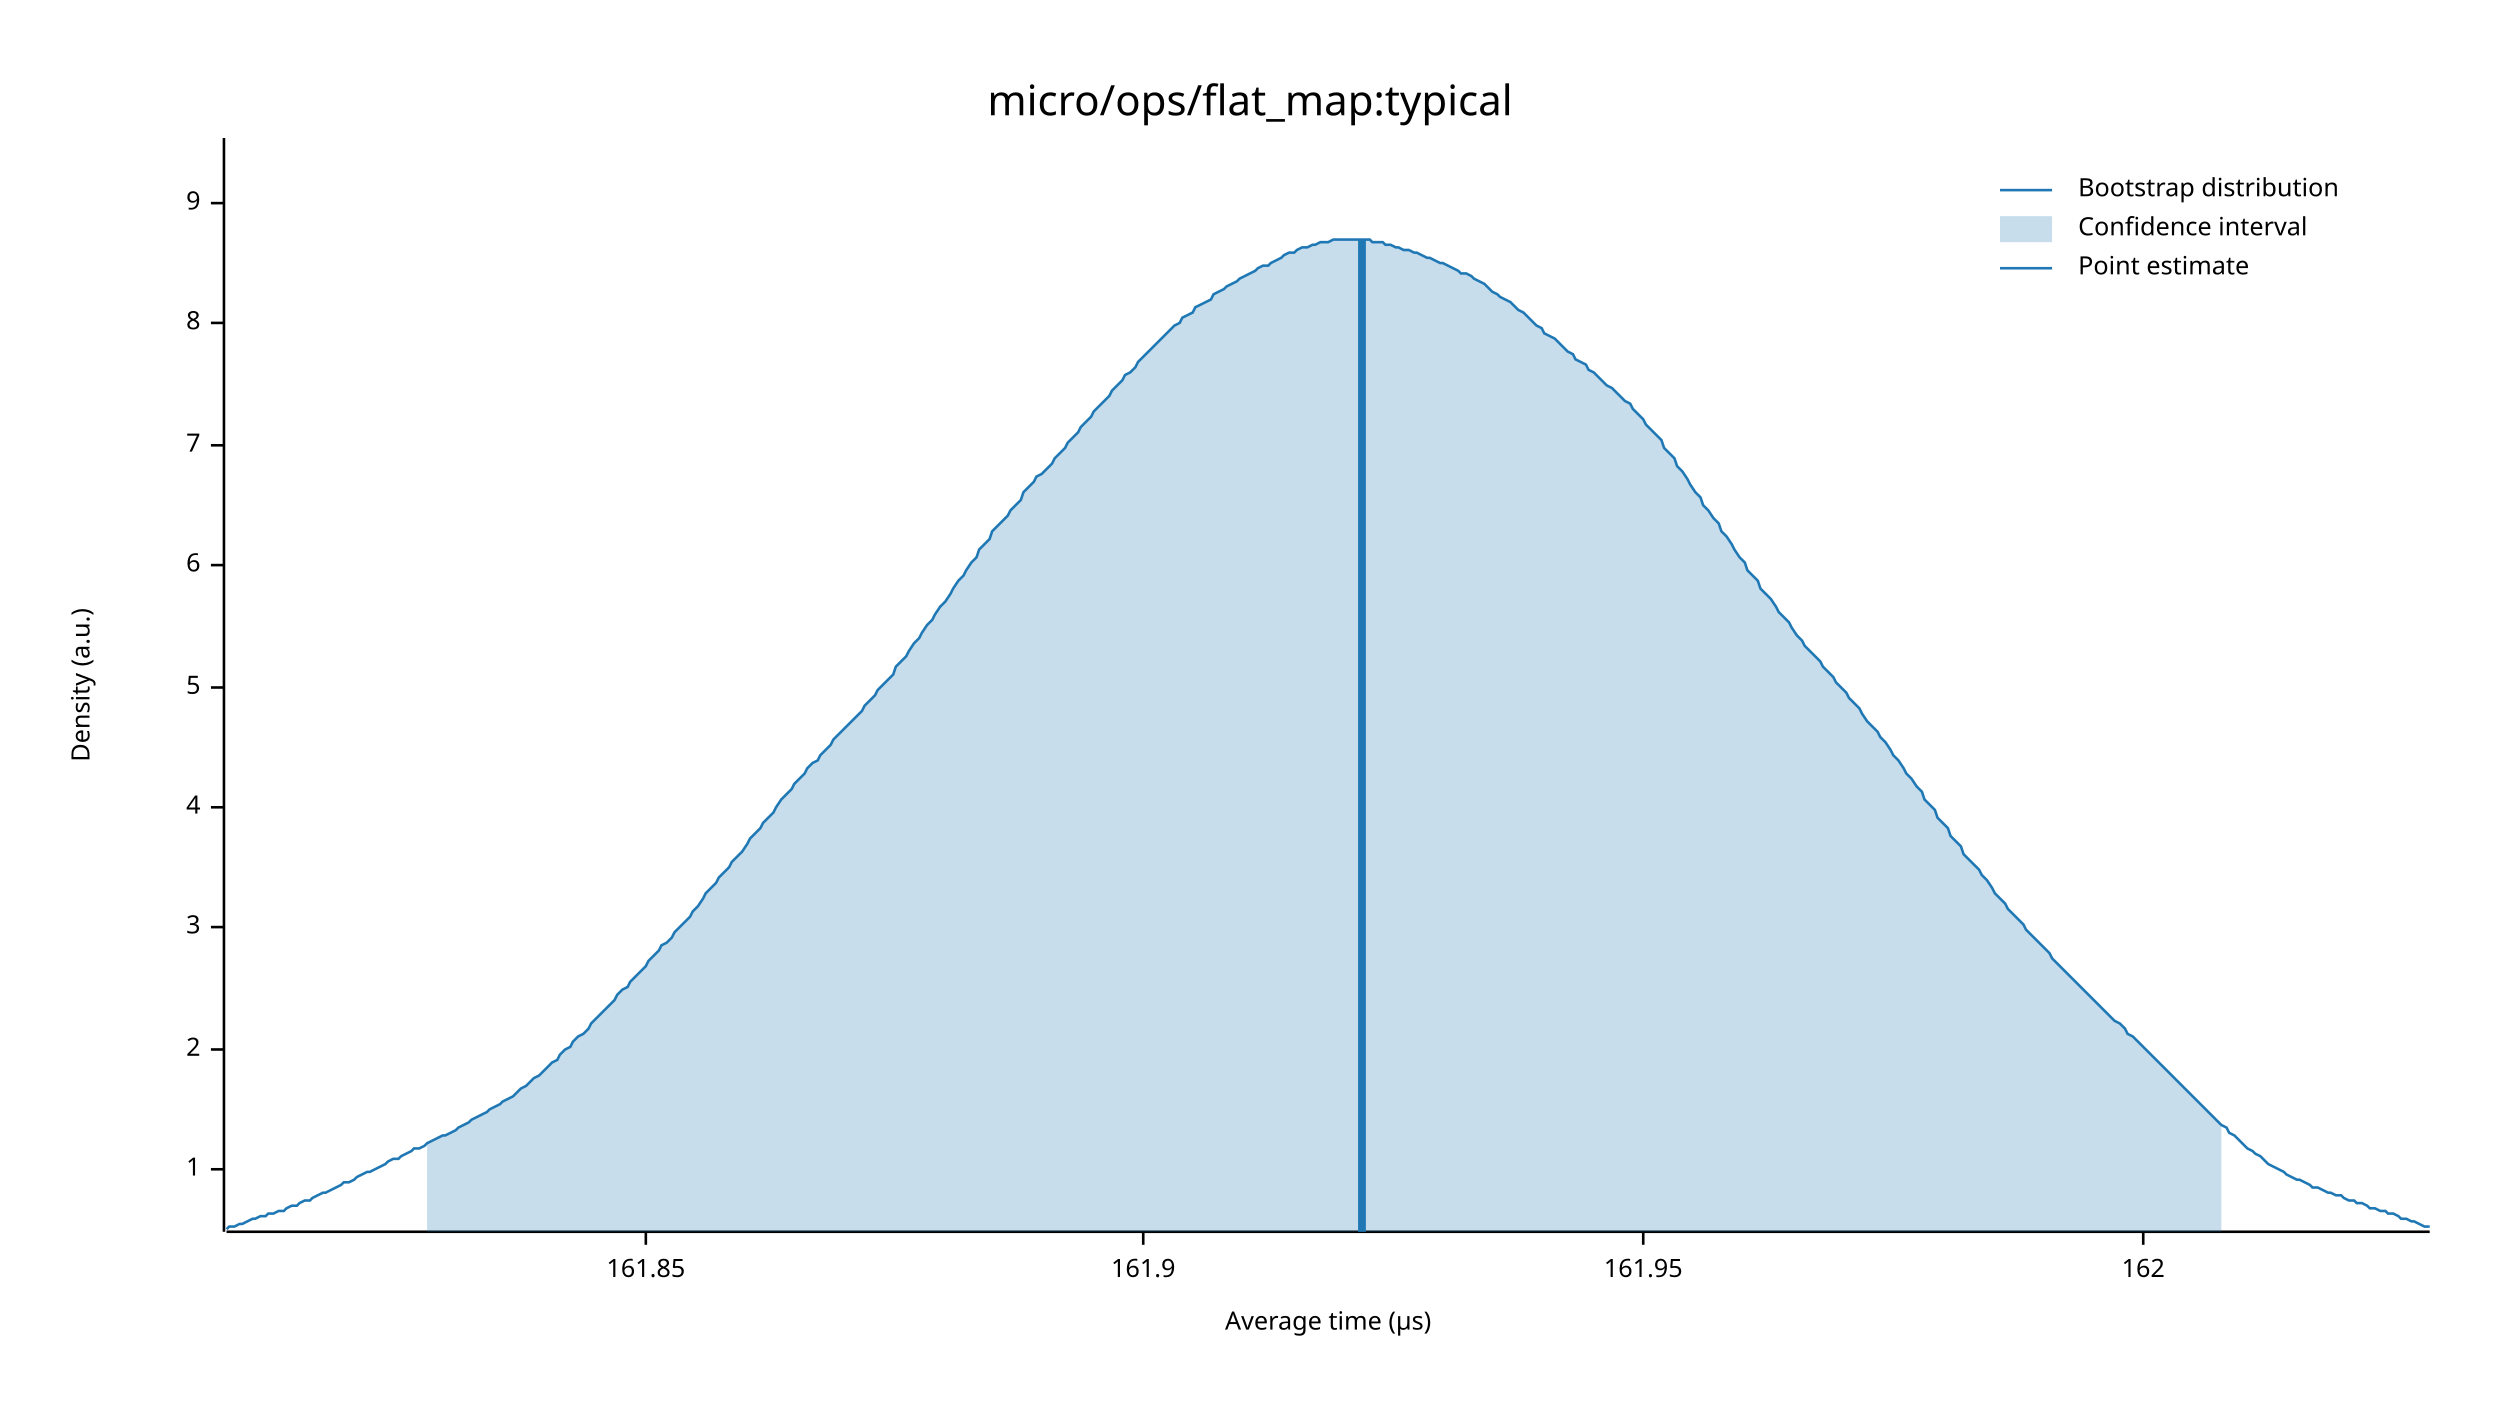
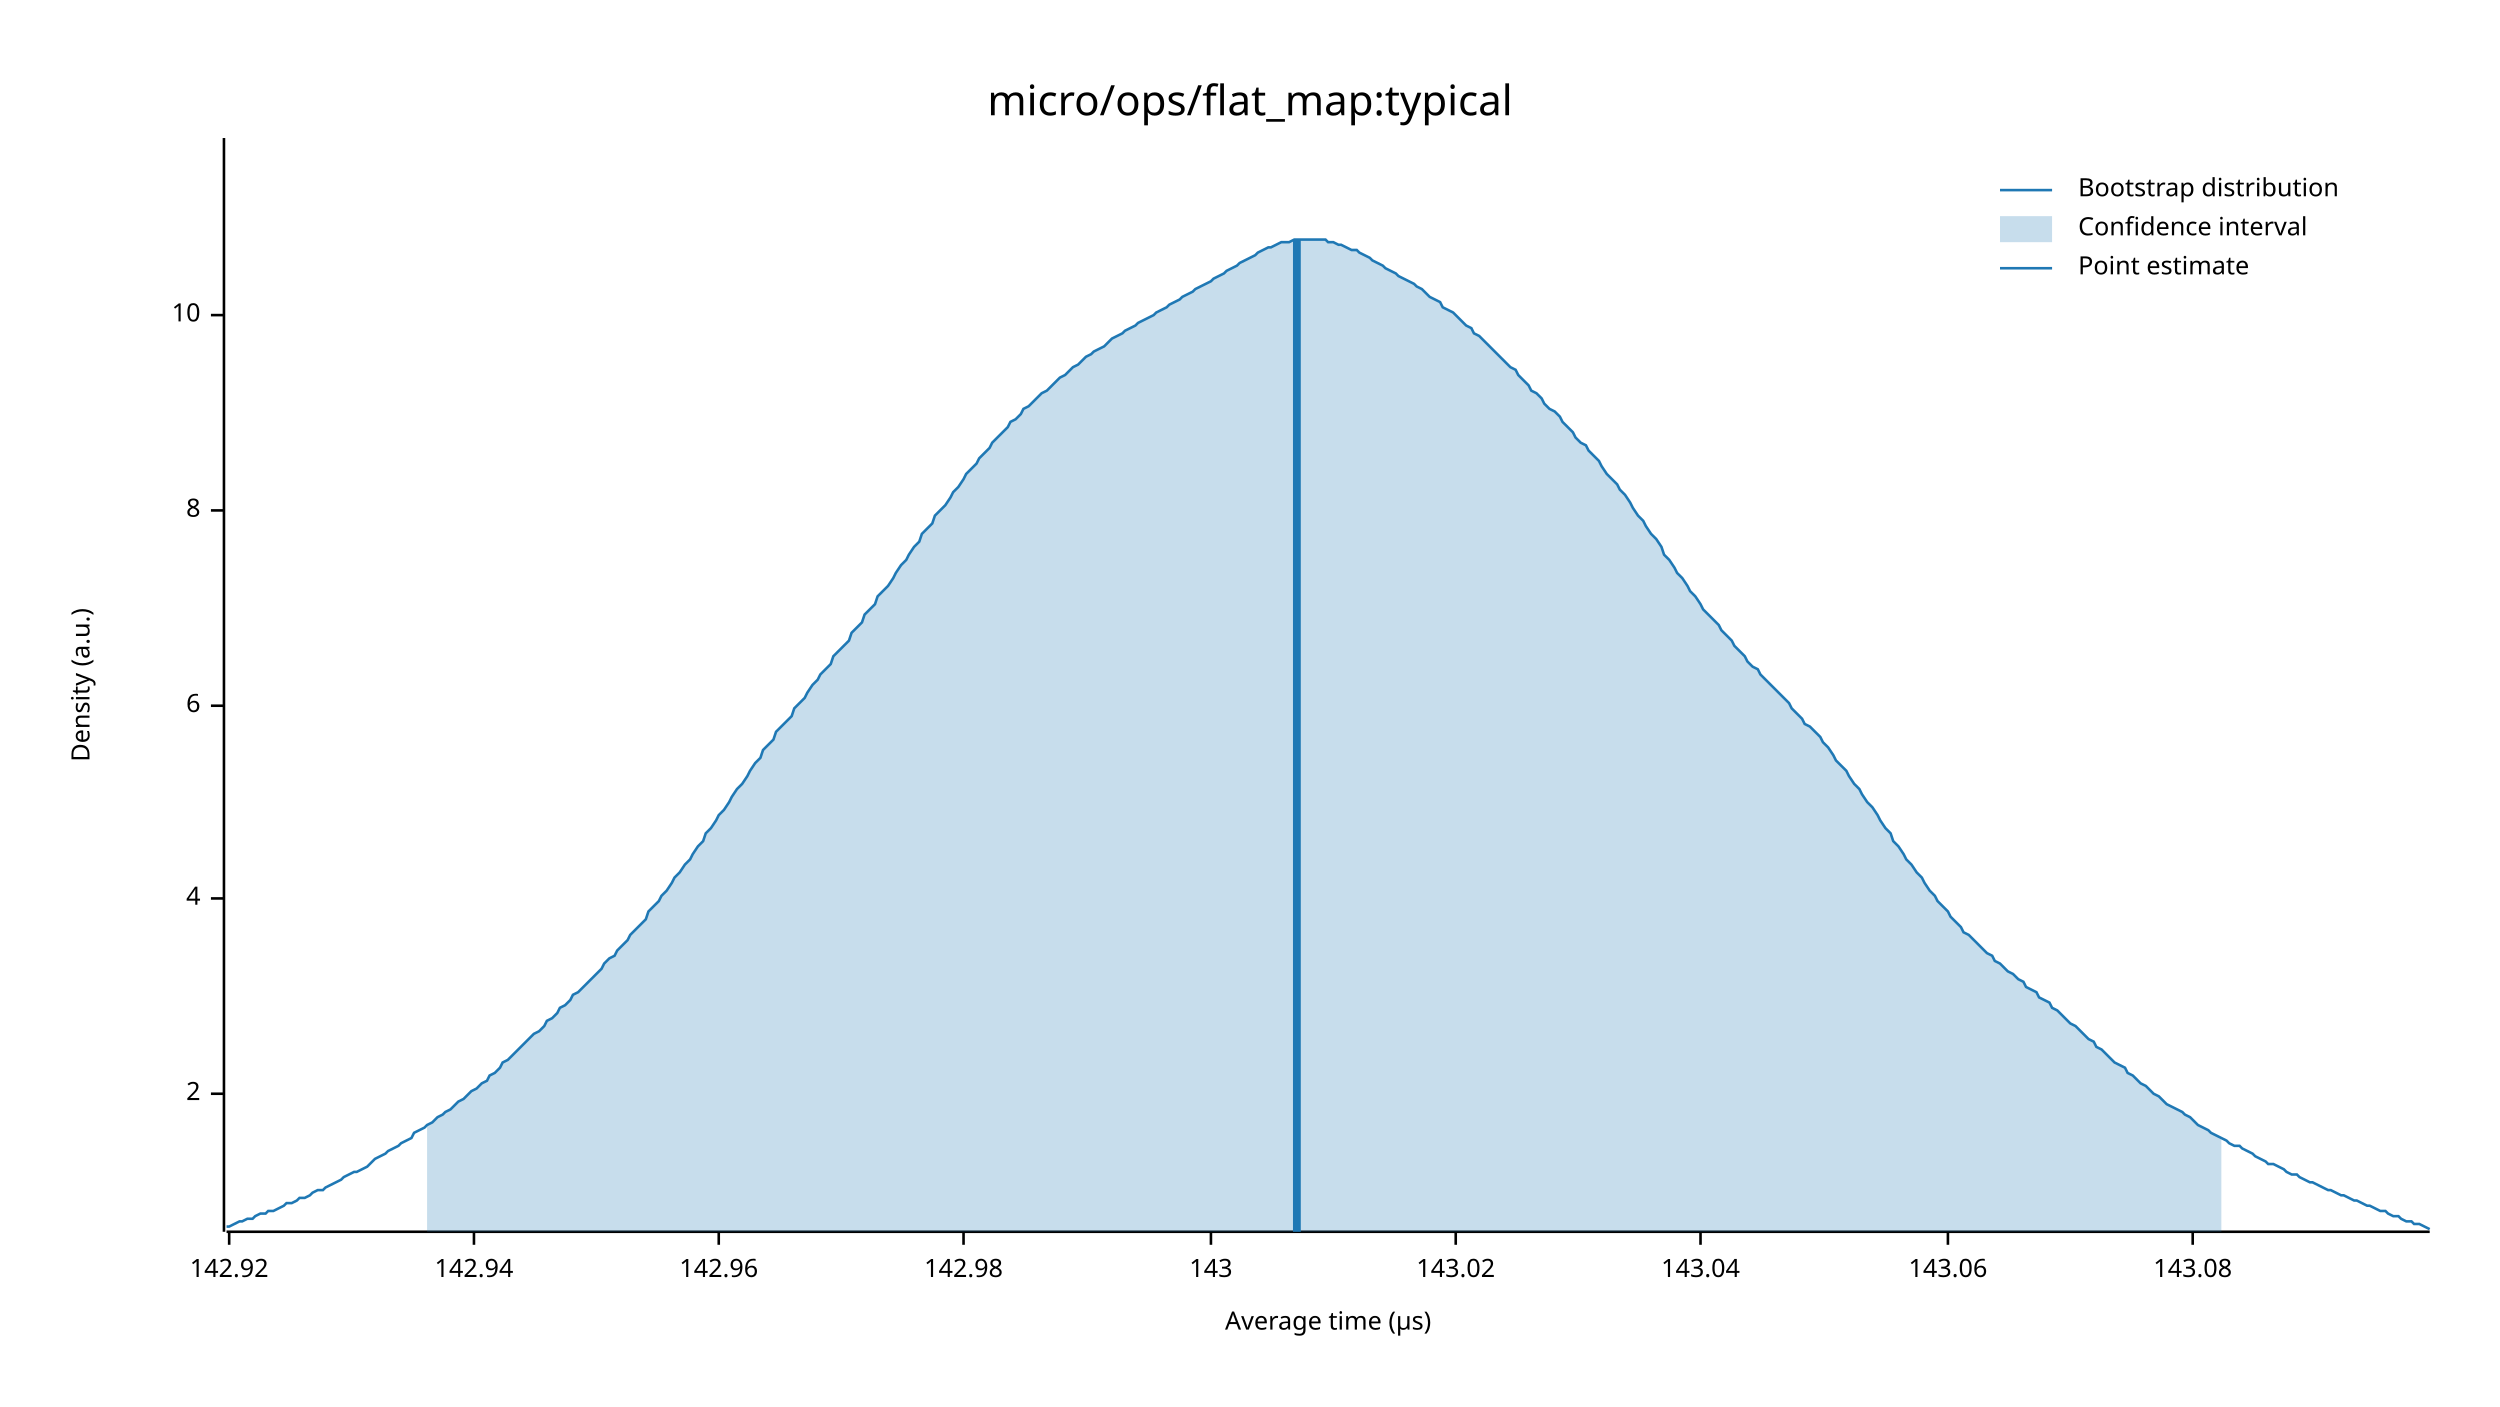
<svg xmlns="http://www.w3.org/2000/svg" width="960" height="540" viewBox="0 0 960 540">
  <text x="480" y="32" dy="0.76em" text-anchor="middle" font-family="sans-serif" font-size="16.129" opacity="1" fill="#000000">
micro/ops/flat_map:typical
</text>
  <text x="27" y="263" dy="0.76em" text-anchor="middle" font-family="sans-serif" font-size="9.677" opacity="1" fill="#000000" transform="rotate(270, 27, 263)">
Density (a.u.)
</text>
  <text x="510" y="513" dy="-0.5ex" text-anchor="middle" font-family="sans-serif" font-size="9.677" opacity="1" fill="#000000">
Average time (µs)
</text>
  <polyline fill="none" opacity="1" stroke="#000000" stroke-width="1" points="86,53 86,473 " />
-   <text x="77" y="449" dy="0.5ex" text-anchor="end" font-family="sans-serif" font-size="9.677" opacity="1" fill="#000000">
- 1
- </text>
-   <polyline fill="none" opacity="1" stroke="#000000" stroke-width="1" points="81,449 86,449 " />
-   <text x="77" y="403" dy="0.5ex" text-anchor="end" font-family="sans-serif" font-size="9.677" opacity="1" fill="#000000">
+   <text x="77" y="420" dy="0.5ex" text-anchor="end" font-family="sans-serif" font-size="9.677" opacity="1" fill="#000000">
2
</text>
-   <polyline fill="none" opacity="1" stroke="#000000" stroke-width="1" points="81,403 86,403 " />
-   <text x="77" y="356" dy="0.5ex" text-anchor="end" font-family="sans-serif" font-size="9.677" opacity="1" fill="#000000">
- 3
- </text>
-   <polyline fill="none" opacity="1" stroke="#000000" stroke-width="1" points="81,356 86,356 " />
-   <text x="77" y="310" dy="0.5ex" text-anchor="end" font-family="sans-serif" font-size="9.677" opacity="1" fill="#000000">
+   <polyline fill="none" opacity="1" stroke="#000000" stroke-width="1" points="81,420 86,420 " />
+   <text x="77" y="345" dy="0.5ex" text-anchor="end" font-family="sans-serif" font-size="9.677" opacity="1" fill="#000000">
4
</text>
-   <polyline fill="none" opacity="1" stroke="#000000" stroke-width="1" points="81,310 86,310 " />
-   <text x="77" y="264" dy="0.5ex" text-anchor="end" font-family="sans-serif" font-size="9.677" opacity="1" fill="#000000">
- 5
- </text>
-   <polyline fill="none" opacity="1" stroke="#000000" stroke-width="1" points="81,264 86,264 " />
-   <text x="77" y="217" dy="0.5ex" text-anchor="end" font-family="sans-serif" font-size="9.677" opacity="1" fill="#000000">
+   <polyline fill="none" opacity="1" stroke="#000000" stroke-width="1" points="81,345 86,345 " />
+   <text x="77" y="271" dy="0.5ex" text-anchor="end" font-family="sans-serif" font-size="9.677" opacity="1" fill="#000000">
6
</text>
-   <polyline fill="none" opacity="1" stroke="#000000" stroke-width="1" points="81,217 86,217 " />
-   <text x="77" y="171" dy="0.5ex" text-anchor="end" font-family="sans-serif" font-size="9.677" opacity="1" fill="#000000">
- 7
- </text>
-   <polyline fill="none" opacity="1" stroke="#000000" stroke-width="1" points="81,171 86,171 " />
-   <text x="77" y="124" dy="0.5ex" text-anchor="end" font-family="sans-serif" font-size="9.677" opacity="1" fill="#000000">
+   <polyline fill="none" opacity="1" stroke="#000000" stroke-width="1" points="81,271 86,271 " />
+   <text x="77" y="196" dy="0.5ex" text-anchor="end" font-family="sans-serif" font-size="9.677" opacity="1" fill="#000000">
8
</text>
-   <polyline fill="none" opacity="1" stroke="#000000" stroke-width="1" points="81,124 86,124 " />
-   <text x="77" y="78" dy="0.5ex" text-anchor="end" font-family="sans-serif" font-size="9.677" opacity="1" fill="#000000">
- 9
+   <polyline fill="none" opacity="1" stroke="#000000" stroke-width="1" points="81,196 86,196 " />
+   <text x="77" y="121" dy="0.5ex" text-anchor="end" font-family="sans-serif" font-size="9.677" opacity="1" fill="#000000">
+ 10
</text>
-   <polyline fill="none" opacity="1" stroke="#000000" stroke-width="1" points="81,78 86,78 " />
+   <polyline fill="none" opacity="1" stroke="#000000" stroke-width="1" points="81,121 86,121 " />
  <polyline fill="none" opacity="1" stroke="#000000" stroke-width="1" points="87,473 933,473 " />
-   <text x="248" y="483" dy="0.76em" text-anchor="middle" font-family="sans-serif" font-size="9.677" opacity="1" fill="#000000">
- 161.85
+   <text x="88" y="483" dy="0.76em" text-anchor="middle" font-family="sans-serif" font-size="9.677" opacity="1" fill="#000000">
+ 142.92
</text>
-   <polyline fill="none" opacity="1" stroke="#000000" stroke-width="1" points="248,473 248,478 " />
-   <text x="439" y="483" dy="0.76em" text-anchor="middle" font-family="sans-serif" font-size="9.677" opacity="1" fill="#000000">
- 161.9
+   <polyline fill="none" opacity="1" stroke="#000000" stroke-width="1" points="88,473 88,478 " />
+   <text x="182" y="483" dy="0.76em" text-anchor="middle" font-family="sans-serif" font-size="9.677" opacity="1" fill="#000000">
+ 142.94
</text>
-   <polyline fill="none" opacity="1" stroke="#000000" stroke-width="1" points="439,473 439,478 " />
-   <text x="631" y="483" dy="0.76em" text-anchor="middle" font-family="sans-serif" font-size="9.677" opacity="1" fill="#000000">
- 161.95
+   <polyline fill="none" opacity="1" stroke="#000000" stroke-width="1" points="182,473 182,478 " />
+   <text x="276" y="483" dy="0.76em" text-anchor="middle" font-family="sans-serif" font-size="9.677" opacity="1" fill="#000000">
+ 142.96
</text>
-   <polyline fill="none" opacity="1" stroke="#000000" stroke-width="1" points="631,473 631,478 " />
-   <text x="823" y="483" dy="0.76em" text-anchor="middle" font-family="sans-serif" font-size="9.677" opacity="1" fill="#000000">
- 162
+   <polyline fill="none" opacity="1" stroke="#000000" stroke-width="1" points="276,473 276,478 " />
+   <text x="370" y="483" dy="0.76em" text-anchor="middle" font-family="sans-serif" font-size="9.677" opacity="1" fill="#000000">
+ 142.98
</text>
-   <polyline fill="none" opacity="1" stroke="#000000" stroke-width="1" points="823,473 823,478 " />
-   <polyline fill="none" opacity="1" stroke="#1F78B4" stroke-width="1" points="87,472 88,471 90,471 92,470 93,470 95,469 97,468 98,468 100,467 102,467 103,466 105,466 107,465 109,465 110,464 112,463 114,463 115,462 117,461 119,461 120,460 122,459 124,458 125,458 127,457 129,456 131,455 132,454 134,454 136,453 137,452 139,451 141,450 142,450 144,449 146,448 148,447 149,446 151,445 153,445 154,444 156,443 158,442 159,441 161,441 163,440 164,439 166,438 168,437 170,436 171,436 173,435 175,434 176,433 178,432 180,431 181,430 183,429 185,428 187,427 188,426 190,425 192,424 193,423 195,422 197,421 198,420 200,418 202,417 203,416 205,414 207,413 209,411 210,410 212,408 214,407 215,405 217,403 219,402 220,400 222,398 224,397 226,395 227,393 229,391 231,389 232,388 234,386 236,384 237,382 239,380 241,379 242,377 244,375 246,373 248,371 249,369 251,367 253,365 254,363 256,362 258,360 259,358 261,356 263,354 265,352 266,350 268,348 270,345 271,343 273,341 275,339 276,337 278,335 280,333 281,331 283,329 285,327 287,324 288,322 290,320 292,318 293,316 295,314 297,312 298,310 300,307 302,305 304,303 305,301 307,299 309,297 310,295 312,293 314,292 315,290 317,288 319,286 320,284 322,282 324,280 326,278 327,277 329,275 331,273 332,271 334,269 336,267 337,265 339,263 341,261 343,259 344,256 346,254 348,252 349,250 351,247 353,245 354,243 356,240 358,238 359,236 361,233 363,231 365,228 366,226 368,223 370,221 371,219 373,216 375,214 376,211 378,209 380,207 381,204 383,202 385,200 387,198 388,196 390,194 392,192 393,189 395,187 397,185 398,183 400,182 402,180 404,178 405,176 407,174 409,172 410,170 412,168 414,166 415,164 417,162 419,160 420,158 422,156 424,154 426,152 427,150 429,148 431,146 432,144 434,143 436,141 437,139 439,137 441,135 443,133 444,132 446,130 448,128 449,127 451,125 453,124 454,122 456,121 458,120 459,118 461,117 463,116 465,115 466,113 468,112 470,111 471,110 473,109 475,108 476,107 478,106 480,105 482,104 483,103 485,102 487,102 488,101 490,100 492,99 493,98 495,97 497,97 498,96 500,95 502,95 504,94 505,94 507,93 509,93 510,93 512,92 514,92 515,92 517,92 519,92 521,92 522,92 524,92 526,92 527,93 529,93 531,93 532,94 534,94 536,95 537,95 539,96 541,96 543,97 544,97 546,98 548,99 549,99 551,100 553,101 554,101 556,102 558,103 560,104 561,105 563,105 565,106 566,107 568,108 570,109 571,110 573,112 575,113 576,114 578,115 580,116 582,118 583,119 585,120 587,122 588,123 590,125 592,126 593,128 595,129 597,130 599,132 600,133 602,135 604,136 605,138 607,139 609,140 610,142 612,143 614,145 615,146 617,148 619,149 621,151 622,152 624,154 626,155 627,157 629,159 631,161 632,163 634,165 636,167 638,169 639,172 641,174 643,176 644,179 646,181 648,184 649,186 651,189 653,191 654,194 656,196 658,199 660,201 661,204 663,206 665,209 666,211 668,214 670,216 671,219 673,221 675,223 676,226 678,228 680,230 682,233 683,235 685,237 687,239 688,241 690,244 692,246 693,248 695,250 697,252 699,254 700,256 702,258 704,260 705,262 707,264 709,266 710,268 712,270 714,272 715,274 717,277 719,279 721,281 722,283 724,285 726,288 727,290 729,292 731,295 732,297 734,299 736,302 738,304 739,307 741,309 743,311 744,314 746,316 748,318 749,321 751,323 753,325 754,328 756,330 758,332 760,334 761,336 763,338 765,341 766,343 768,345 770,347 771,349 773,351 775,353 777,355 778,357 780,359 782,361 783,362 785,364 787,366 788,368 790,370 792,372 793,373 795,375 797,377 799,379 800,380 802,382 804,384 805,385 807,387 809,389 810,390 812,392 814,393 816,395 817,397 819,398 821,400 822,401 824,403 826,405 827,406 829,408 831,410 832,411 834,413 836,415 838,417 839,418 841,420 843,422 844,423 846,425 848,427 849,428 851,430 853,432 855,433 856,435 858,436 860,438 861,439 863,441 865,442 866,443 868,444 870,446 871,447 873,448 875,449 877,450 878,451 880,452 882,453 883,453 885,454 887,455 888,456 890,456 892,457 894,458 895,458 897,459 899,459 900,460 902,461 904,461 905,462 907,462 909,463 910,464 912,464 914,465 916,465 917,466 919,466 921,467 922,468 924,468 926,469 927,469 929,470 931,471 933,471 " />
-   <polygon opacity="0.25" fill="#1F78B4" points="164,439 166,438 168,437 170,436 171,436 173,435 175,434 176,433 178,432 180,431 181,430 183,429 185,428 187,427 188,426 190,425 192,424 193,423 195,422 197,421 198,420 200,418 202,417 203,416 205,414 207,413 209,411 210,410 212,408 214,407 215,405 217,403 219,402 220,400 222,398 224,397 226,395 227,393 229,391 231,389 232,388 234,386 236,384 237,382 239,380 241,379 242,377 244,375 246,373 248,371 249,369 251,367 253,365 254,363 256,362 258,360 259,358 261,356 263,354 265,352 266,350 268,348 270,345 271,343 273,341 275,339 276,337 278,335 280,333 281,331 283,329 285,327 287,324 288,322 290,320 292,318 293,316 295,314 297,312 298,310 300,307 302,305 304,303 305,301 307,299 309,297 310,295 312,293 314,292 315,290 317,288 319,286 320,284 322,282 324,280 326,278 327,277 329,275 331,273 332,271 334,269 336,267 337,265 339,263 341,261 343,259 344,256 346,254 348,252 349,250 351,247 353,245 354,243 356,240 358,238 359,236 361,233 363,231 365,228 366,226 368,223 370,221 371,219 373,216 375,214 376,211 378,209 380,207 381,204 383,202 385,200 387,198 388,196 390,194 392,192 393,189 395,187 397,185 398,183 400,182 402,180 404,178 405,176 407,174 409,172 410,170 412,168 414,166 415,164 417,162 419,160 420,158 422,156 424,154 426,152 427,150 429,148 431,146 432,144 434,143 436,141 437,139 439,137 441,135 443,133 444,132 446,130 448,128 449,127 451,125 453,124 454,122 456,121 458,120 459,118 461,117 463,116 465,115 466,113 468,112 470,111 471,110 473,109 475,108 476,107 478,106 480,105 482,104 483,103 485,102 487,102 488,101 490,100 492,99 493,98 495,97 497,97 498,96 500,95 502,95 504,94 505,94 507,93 509,93 510,93 512,92 514,92 515,92 517,92 519,92 521,92 522,92 524,92 526,92 527,93 529,93 531,93 532,94 534,94 536,95 537,95 539,96 541,96 543,97 544,97 546,98 548,99 549,99 551,100 553,101 554,101 556,102 558,103 560,104 561,105 563,105 565,106 566,107 568,108 570,109 571,110 573,112 575,113 576,114 578,115 580,116 582,118 583,119 585,120 587,122 588,123 590,125 592,126 593,128 595,129 597,130 599,132 600,133 602,135 604,136 605,138 607,139 609,140 610,142 612,143 614,145 615,146 617,148 619,149 621,151 622,152 624,154 626,155 627,157 629,159 631,161 632,163 634,165 636,167 638,169 639,172 641,174 643,176 644,179 646,181 648,184 649,186 651,189 653,191 654,194 656,196 658,199 660,201 661,204 663,206 665,209 666,211 668,214 670,216 671,219 673,221 675,223 676,226 678,228 680,230 682,233 683,235 685,237 687,239 688,241 690,244 692,246 693,248 695,250 697,252 699,254 700,256 702,258 704,260 705,262 707,264 709,266 710,268 712,270 714,272 715,274 717,277 719,279 721,281 722,283 724,285 726,288 727,290 729,292 731,295 732,297 734,299 736,302 738,304 739,307 741,309 743,311 744,314 746,316 748,318 749,321 751,323 753,325 754,328 756,330 758,332 760,334 761,336 763,338 765,341 766,343 768,345 770,347 771,349 773,351 775,353 777,355 778,357 780,359 782,361 783,362 785,364 787,366 788,368 790,370 792,372 793,373 795,375 797,377 799,379 800,380 802,382 804,384 805,385 807,387 809,389 810,390 812,392 814,393 816,395 817,397 819,398 821,400 822,401 824,403 826,405 827,406 829,408 831,410 832,411 834,413 836,415 838,417 839,418 841,420 843,422 844,423 846,425 848,427 849,428 851,430 853,432 853,473 164,473 " />
-   <polyline fill="none" opacity="1" stroke="#1F78B4" stroke-width="3" points="523,473 523,92 " />
+   <polyline fill="none" opacity="1" stroke="#000000" stroke-width="1" points="370,473 370,478 " />
+   <text x="465" y="483" dy="0.76em" text-anchor="middle" font-family="sans-serif" font-size="9.677" opacity="1" fill="#000000">
+ 143
+ </text>
+   <polyline fill="none" opacity="1" stroke="#000000" stroke-width="1" points="465,473 465,478 " />
+   <text x="559" y="483" dy="0.76em" text-anchor="middle" font-family="sans-serif" font-size="9.677" opacity="1" fill="#000000">
+ 143.02
+ </text>
+   <polyline fill="none" opacity="1" stroke="#000000" stroke-width="1" points="559,473 559,478 " />
+   <text x="653" y="483" dy="0.76em" text-anchor="middle" font-family="sans-serif" font-size="9.677" opacity="1" fill="#000000">
+ 143.04
+ </text>
+   <polyline fill="none" opacity="1" stroke="#000000" stroke-width="1" points="653,473 653,478 " />
+   <text x="748" y="483" dy="0.76em" text-anchor="middle" font-family="sans-serif" font-size="9.677" opacity="1" fill="#000000">
+ 143.06
+ </text>
+   <polyline fill="none" opacity="1" stroke="#000000" stroke-width="1" points="748,473 748,478 " />
+   <text x="842" y="483" dy="0.76em" text-anchor="middle" font-family="sans-serif" font-size="9.677" opacity="1" fill="#000000">
+ 143.08
+ </text>
+   <polyline fill="none" opacity="1" stroke="#000000" stroke-width="1" points="842,473 842,478 " />
+   <polyline fill="none" opacity="1" stroke="#1F78B4" stroke-width="1" points="87,471 88,471 90,470 92,469 93,469 95,468 97,468 98,467 100,466 102,466 103,465 105,465 107,464 109,463 110,462 112,462 114,461 115,460 117,460 119,459 120,458 122,457 124,457 125,456 127,455 129,454 131,453 132,452 134,451 136,450 137,450 139,449 141,448 142,447 144,445 146,444 148,443 149,442 151,441 153,440 154,439 156,438 158,437 159,435 161,434 163,433 164,432 166,431 168,429 170,428 171,427 173,426 175,424 176,423 178,422 180,420 181,419 183,418 185,416 187,415 188,413 190,412 192,410 193,408 195,407 197,405 198,404 200,402 202,400 203,399 205,397 207,396 209,394 210,392 212,391 214,389 215,387 217,386 219,384 220,382 222,381 224,379 226,377 227,376 229,374 231,372 232,370 234,368 236,367 237,365 239,363 241,361 242,359 244,357 246,355 248,353 249,350 251,348 253,346 254,344 256,342 258,339 259,337 261,335 263,332 265,330 266,328 268,325 270,323 271,320 273,318 275,315 276,313 278,311 280,308 281,306 283,303 285,301 287,298 288,296 290,293 292,291 293,288 295,286 297,284 298,281 300,279 302,277 304,275 305,272 307,270 309,268 310,266 312,263 314,261 315,259 317,257 319,255 320,252 322,250 324,248 326,246 327,243 329,241 331,239 332,236 334,234 336,232 337,229 339,227 341,225 343,222 344,220 346,217 348,215 349,213 351,210 353,208 354,205 356,203 358,201 359,198 361,196 363,194 365,191 366,189 368,187 370,184 371,182 373,180 375,178 376,176 378,174 380,172 381,170 383,168 385,166 387,164 388,162 390,161 392,159 393,157 395,156 397,154 398,153 400,151 402,150 404,148 405,147 407,145 409,144 410,143 412,141 414,140 415,139 417,137 419,136 420,135 422,134 424,133 426,131 427,130 429,129 431,128 432,127 434,126 436,125 437,124 439,123 441,122 443,121 444,120 446,119 448,118 449,117 451,116 453,115 454,114 456,113 458,112 459,111 461,110 463,109 465,108 466,107 468,106 470,105 471,104 473,103 475,102 476,101 478,100 480,99 482,98 483,97 485,96 487,95 488,95 490,94 492,93 493,93 495,93 497,92 498,92 500,92 502,92 504,92 505,92 507,92 509,92 510,93 512,93 514,94 515,94 517,95 519,96 521,96 522,97 524,98 526,99 527,100 529,101 531,102 532,103 534,104 536,105 537,106 539,107 541,108 543,109 544,110 546,111 548,113 549,114 551,115 553,116 554,118 556,119 558,120 560,122 561,123 563,125 565,126 566,128 568,129 570,131 571,132 573,134 575,136 576,137 578,139 580,141 582,142 583,144 585,146 587,148 588,150 590,151 592,153 593,155 595,157 597,158 599,160 600,162 602,164 604,166 605,168 607,170 609,171 610,173 612,175 614,177 615,179 617,182 619,184 621,186 622,188 624,190 626,193 627,195 629,198 631,200 632,202 634,205 636,207 638,210 639,213 641,215 643,218 644,220 646,222 648,225 649,227 651,229 653,232 654,234 656,236 658,238 660,240 661,242 663,244 665,246 666,248 668,250 670,252 671,254 673,256 675,257 676,259 678,261 680,263 682,265 683,266 685,268 687,270 688,272 690,274 692,276 693,278 695,279 697,281 699,283 700,285 702,287 704,290 705,292 707,294 709,296 710,298 712,301 714,303 715,305 717,308 719,310 721,313 722,315 724,318 726,320 727,323 729,325 731,328 732,330 734,332 736,335 738,337 739,339 741,342 743,344 744,346 746,348 748,350 749,352 751,354 753,356 754,358 756,359 758,361 760,363 761,364 763,366 765,367 766,369 768,370 770,372 771,373 773,374 775,376 777,377 778,379 780,380 782,381 783,383 785,384 787,385 788,387 790,388 792,390 793,391 795,393 797,394 799,396 800,397 802,399 804,400 805,402 807,403 809,405 810,406 812,408 814,409 816,410 817,412 819,413 821,415 822,416 824,417 826,419 827,420 829,421 831,423 832,424 834,425 836,426 838,427 839,428 841,429 843,431 844,432 846,433 848,434 849,435 851,436 853,437 855,438 856,439 858,440 860,440 861,441 863,442 865,443 866,444 868,445 870,446 871,447 873,447 875,448 877,449 878,450 880,451 882,451 883,452 885,453 887,454 888,454 890,455 892,456 894,457 895,457 897,458 899,459 900,459 902,460 904,461 905,461 907,462 909,463 910,463 912,464 914,465 916,465 917,466 919,467 921,467 922,468 924,469 926,469 927,470 929,470 931,471 933,472 " />
+   <polygon opacity="0.25" fill="#1F78B4" points="164,432 166,431 168,429 170,428 171,427 173,426 175,424 176,423 178,422 180,420 181,419 183,418 185,416 187,415 188,413 190,412 192,410 193,408 195,407 197,405 198,404 200,402 202,400 203,399 205,397 207,396 209,394 210,392 212,391 214,389 215,387 217,386 219,384 220,382 222,381 224,379 226,377 227,376 229,374 231,372 232,370 234,368 236,367 237,365 239,363 241,361 242,359 244,357 246,355 248,353 249,350 251,348 253,346 254,344 256,342 258,339 259,337 261,335 263,332 265,330 266,328 268,325 270,323 271,320 273,318 275,315 276,313 278,311 280,308 281,306 283,303 285,301 287,298 288,296 290,293 292,291 293,288 295,286 297,284 298,281 300,279 302,277 304,275 305,272 307,270 309,268 310,266 312,263 314,261 315,259 317,257 319,255 320,252 322,250 324,248 326,246 327,243 329,241 331,239 332,236 334,234 336,232 337,229 339,227 341,225 343,222 344,220 346,217 348,215 349,213 351,210 353,208 354,205 356,203 358,201 359,198 361,196 363,194 365,191 366,189 368,187 370,184 371,182 373,180 375,178 376,176 378,174 380,172 381,170 383,168 385,166 387,164 388,162 390,161 392,159 393,157 395,156 397,154 398,153 400,151 402,150 404,148 405,147 407,145 409,144 410,143 412,141 414,140 415,139 417,137 419,136 420,135 422,134 424,133 426,131 427,130 429,129 431,128 432,127 434,126 436,125 437,124 439,123 441,122 443,121 444,120 446,119 448,118 449,117 451,116 453,115 454,114 456,113 458,112 459,111 461,110 463,109 465,108 466,107 468,106 470,105 471,104 473,103 475,102 476,101 478,100 480,99 482,98 483,97 485,96 487,95 488,95 490,94 492,93 493,93 495,93 497,92 498,92 500,92 502,92 504,92 505,92 507,92 509,92 510,93 512,93 514,94 515,94 517,95 519,96 521,96 522,97 524,98 526,99 527,100 529,101 531,102 532,103 534,104 536,105 537,106 539,107 541,108 543,109 544,110 546,111 548,113 549,114 551,115 553,116 554,118 556,119 558,120 560,122 561,123 563,125 565,126 566,128 568,129 570,131 571,132 573,134 575,136 576,137 578,139 580,141 582,142 583,144 585,146 587,148 588,150 590,151 592,153 593,155 595,157 597,158 599,160 600,162 602,164 604,166 605,168 607,170 609,171 610,173 612,175 614,177 615,179 617,182 619,184 621,186 622,188 624,190 626,193 627,195 629,198 631,200 632,202 634,205 636,207 638,210 639,213 641,215 643,218 644,220 646,222 648,225 649,227 651,229 653,232 654,234 656,236 658,238 660,240 661,242 663,244 665,246 666,248 668,250 670,252 671,254 673,256 675,257 676,259 678,261 680,263 682,265 683,266 685,268 687,270 688,272 690,274 692,276 693,278 695,279 697,281 699,283 700,285 702,287 704,290 705,292 707,294 709,296 710,298 712,301 714,303 715,305 717,308 719,310 721,313 722,315 724,318 726,320 727,323 729,325 731,328 732,330 734,332 736,335 738,337 739,339 741,342 743,344 744,346 746,348 748,350 749,352 751,354 753,356 754,358 756,359 758,361 760,363 761,364 763,366 765,367 766,369 768,370 770,372 771,373 773,374 775,376 777,377 778,379 780,380 782,381 783,383 785,384 787,385 788,387 790,388 792,390 793,391 795,393 797,394 799,396 800,397 802,399 804,400 805,402 807,403 809,405 810,406 812,408 814,409 816,410 817,412 819,413 821,415 822,416 824,417 826,419 827,420 829,421 831,423 832,424 834,425 836,426 838,427 839,428 841,429 843,431 844,432 846,433 848,434 849,435 851,436 853,437 853,473 164,473 " />
+   <polyline fill="none" opacity="1" stroke="#1F78B4" stroke-width="3" points="498,473 498,92 " />
  <text x="798" y="68" dy="0.76em" text-anchor="start" font-family="sans-serif" font-size="9.677" opacity="1" fill="#000000">
Bootstrap distribution
</text>
  <text x="798" y="83" dy="0.76em" text-anchor="start" font-family="sans-serif" font-size="9.677" opacity="1" fill="#000000">
Confidence interval
</text>
  <text x="798" y="98" dy="0.76em" text-anchor="start" font-family="sans-serif" font-size="9.677" opacity="1" fill="#000000">
Point estimate
</text>
  <polyline fill="none" opacity="1" stroke="#1F78B4" stroke-width="1" points="768,73 788,73 " />
  <rect x="768" y="83" width="20" height="10" opacity="0.25" fill="#1F78B4" stroke="none" />
  <polyline fill="none" opacity="1" stroke="#1F78B4" stroke-width="1" points="768,103 788,103 " />
</svg>
